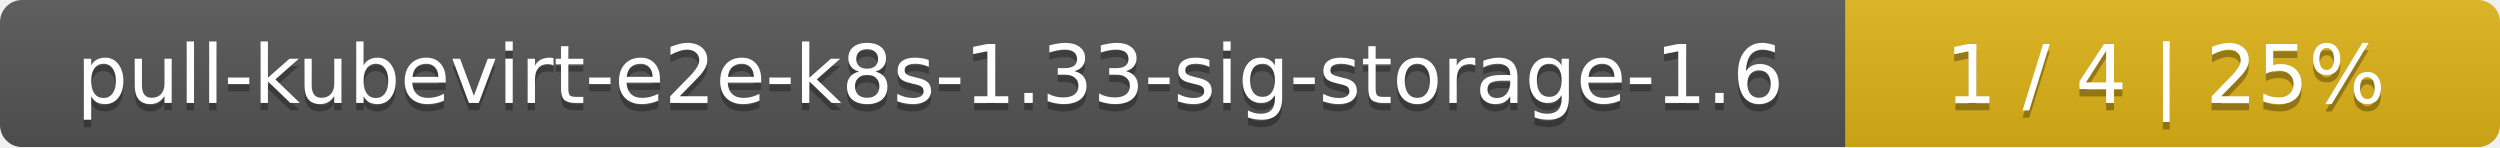
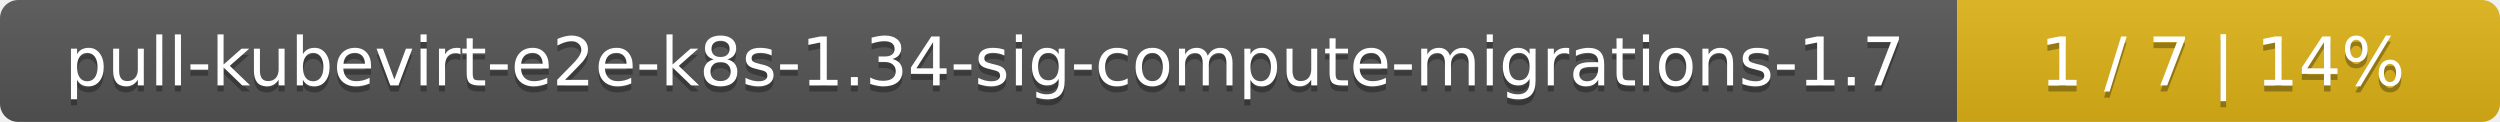
- <svg xmlns="http://www.w3.org/2000/svg" width="340" height="20">
+ <svg xmlns="http://www.w3.org/2000/svg" width="410" height="20">
  <linearGradient id="smooth" x2="0" y2="100%">
    <stop offset="0" stop-color="#bbb" stop-opacity=".1" />
    <stop offset="1" stop-opacity=".1" />
  </linearGradient>
  <mask id="round">
-     <rect width="340" height="20" rx="3" fill="#fff" />
+     <rect width="410" height="20" rx="3" fill="#fff" />
  </mask>
  <g mask="url(#round)">
-     <rect width="251" height="20" fill="#555" />
-     <rect x="251" width="89" height="20" fill="#dfb317" />
-     <rect width="340" height="20" fill="url(#smooth)" />
+     <rect width="321" height="20" fill="#555" />
+     <rect x="321" width="89" height="20" fill="#dfb317" />
+     <rect width="410" height="20" fill="url(#smooth)" />
  </g>
  <g fill="#fff" text-anchor="middle" font-family="DejaVu Sans,Verdana,Geneva,sans-serif" font-size="11">
-     <text x="126.5" y="15" fill="#010101" fill-opacity=".3">pull-kubevirt-e2e-k8s-1.33-sig-storage-1.6</text>
-     <text x="126.5" y="14">pull-kubevirt-e2e-k8s-1.33-sig-storage-1.6</text>
-     <text x="294.5" y="15" fill="#010101" fill-opacity=".3">1 / 4    |    25%</text>
-     <text x="294.5" y="14">1 / 4    |    25%</text>
+     <text x="161.5" y="15" fill="#010101" fill-opacity=".3">pull-kubevirt-e2e-k8s-1.34-sig-compute-migrations-1.7</text>
+     <text x="161.5" y="14">pull-kubevirt-e2e-k8s-1.34-sig-compute-migrations-1.7</text>
+     <text x="364.5" y="15" fill="#010101" fill-opacity=".3">1 / 7    |    14%</text>
+     <text x="364.5" y="14">1 / 7    |    14%</text>
  </g>
</svg>
